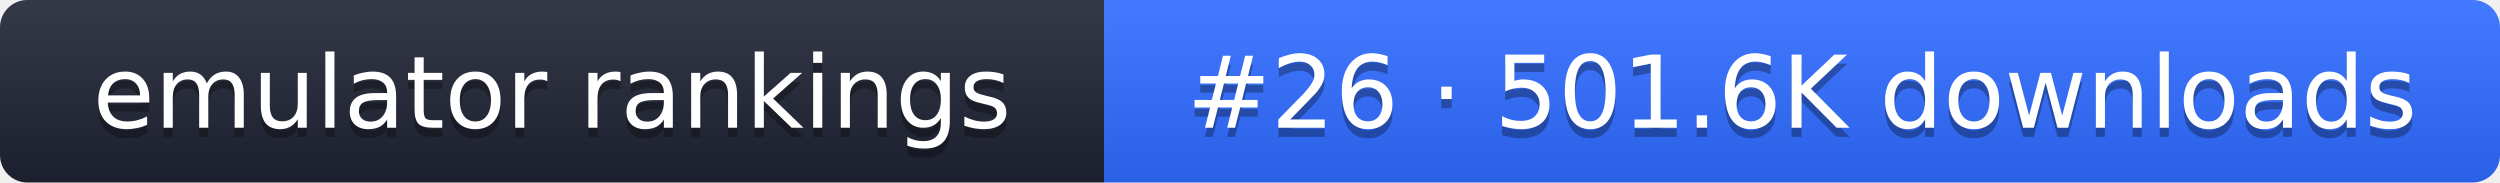
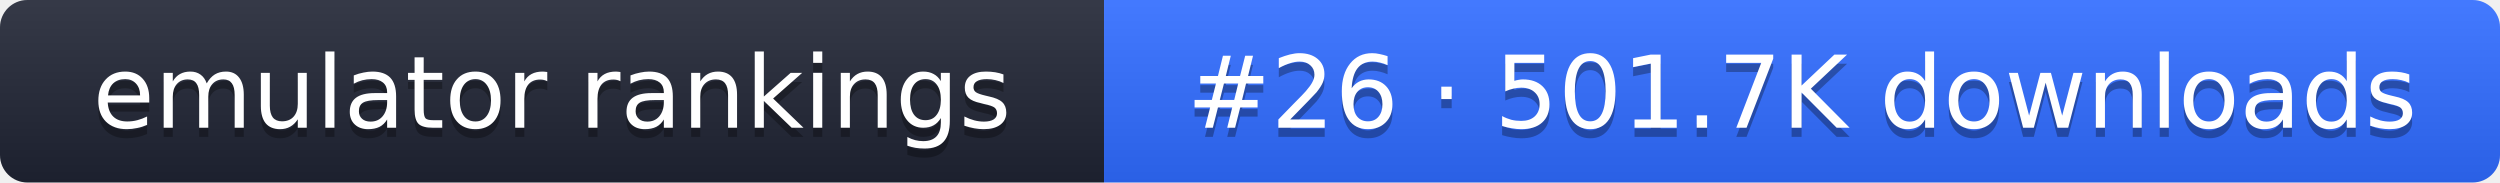
- <svg xmlns="http://www.w3.org/2000/svg" width="274" height="20" role="img" aria-label="emulator rankings: #26 · 501.6K downloads">
+ <svg xmlns="http://www.w3.org/2000/svg" width="274" height="20" role="img" aria-label="emulator rankings: #26 · 501.7K downloads">
  <linearGradient id="g" x2="0" y2="100%">
    <stop offset="0" stop-color="#fff" stop-opacity=".1" />
    <stop offset="1" stop-opacity=".1" />
  </linearGradient>
  <clipPath id="r">
    <rect width="274" height="20" rx="3" fill="#fff" />
  </clipPath>
  <g clip-path="url(#r)">
    <rect width="121" height="20" fill="#1f2433" />
    <rect x="121" width="153" height="20" fill="#2f6bff" />
    <rect width="274" height="20" fill="url(#g)" />
  </g>
  <g fill="#fff" text-anchor="middle" font-family="Verdana,DejaVu Sans,sans-serif" font-size="11">
    <text x="60.5" y="15" fill="#010101" fill-opacity=".3">emulator rankings</text>
    <text x="60.5" y="14">emulator rankings</text>
-     <text x="197.5" y="15" fill="#010101" fill-opacity=".3">#26 · 501.6K downloads</text>
-     <text x="197.5" y="14">#26 · 501.6K downloads</text>
+     <text x="197.5" y="15" fill="#010101" fill-opacity=".3">#26 · 501.7K downloads</text>
+     <text x="197.5" y="14">#26 · 501.7K downloads</text>
  </g>
</svg>
